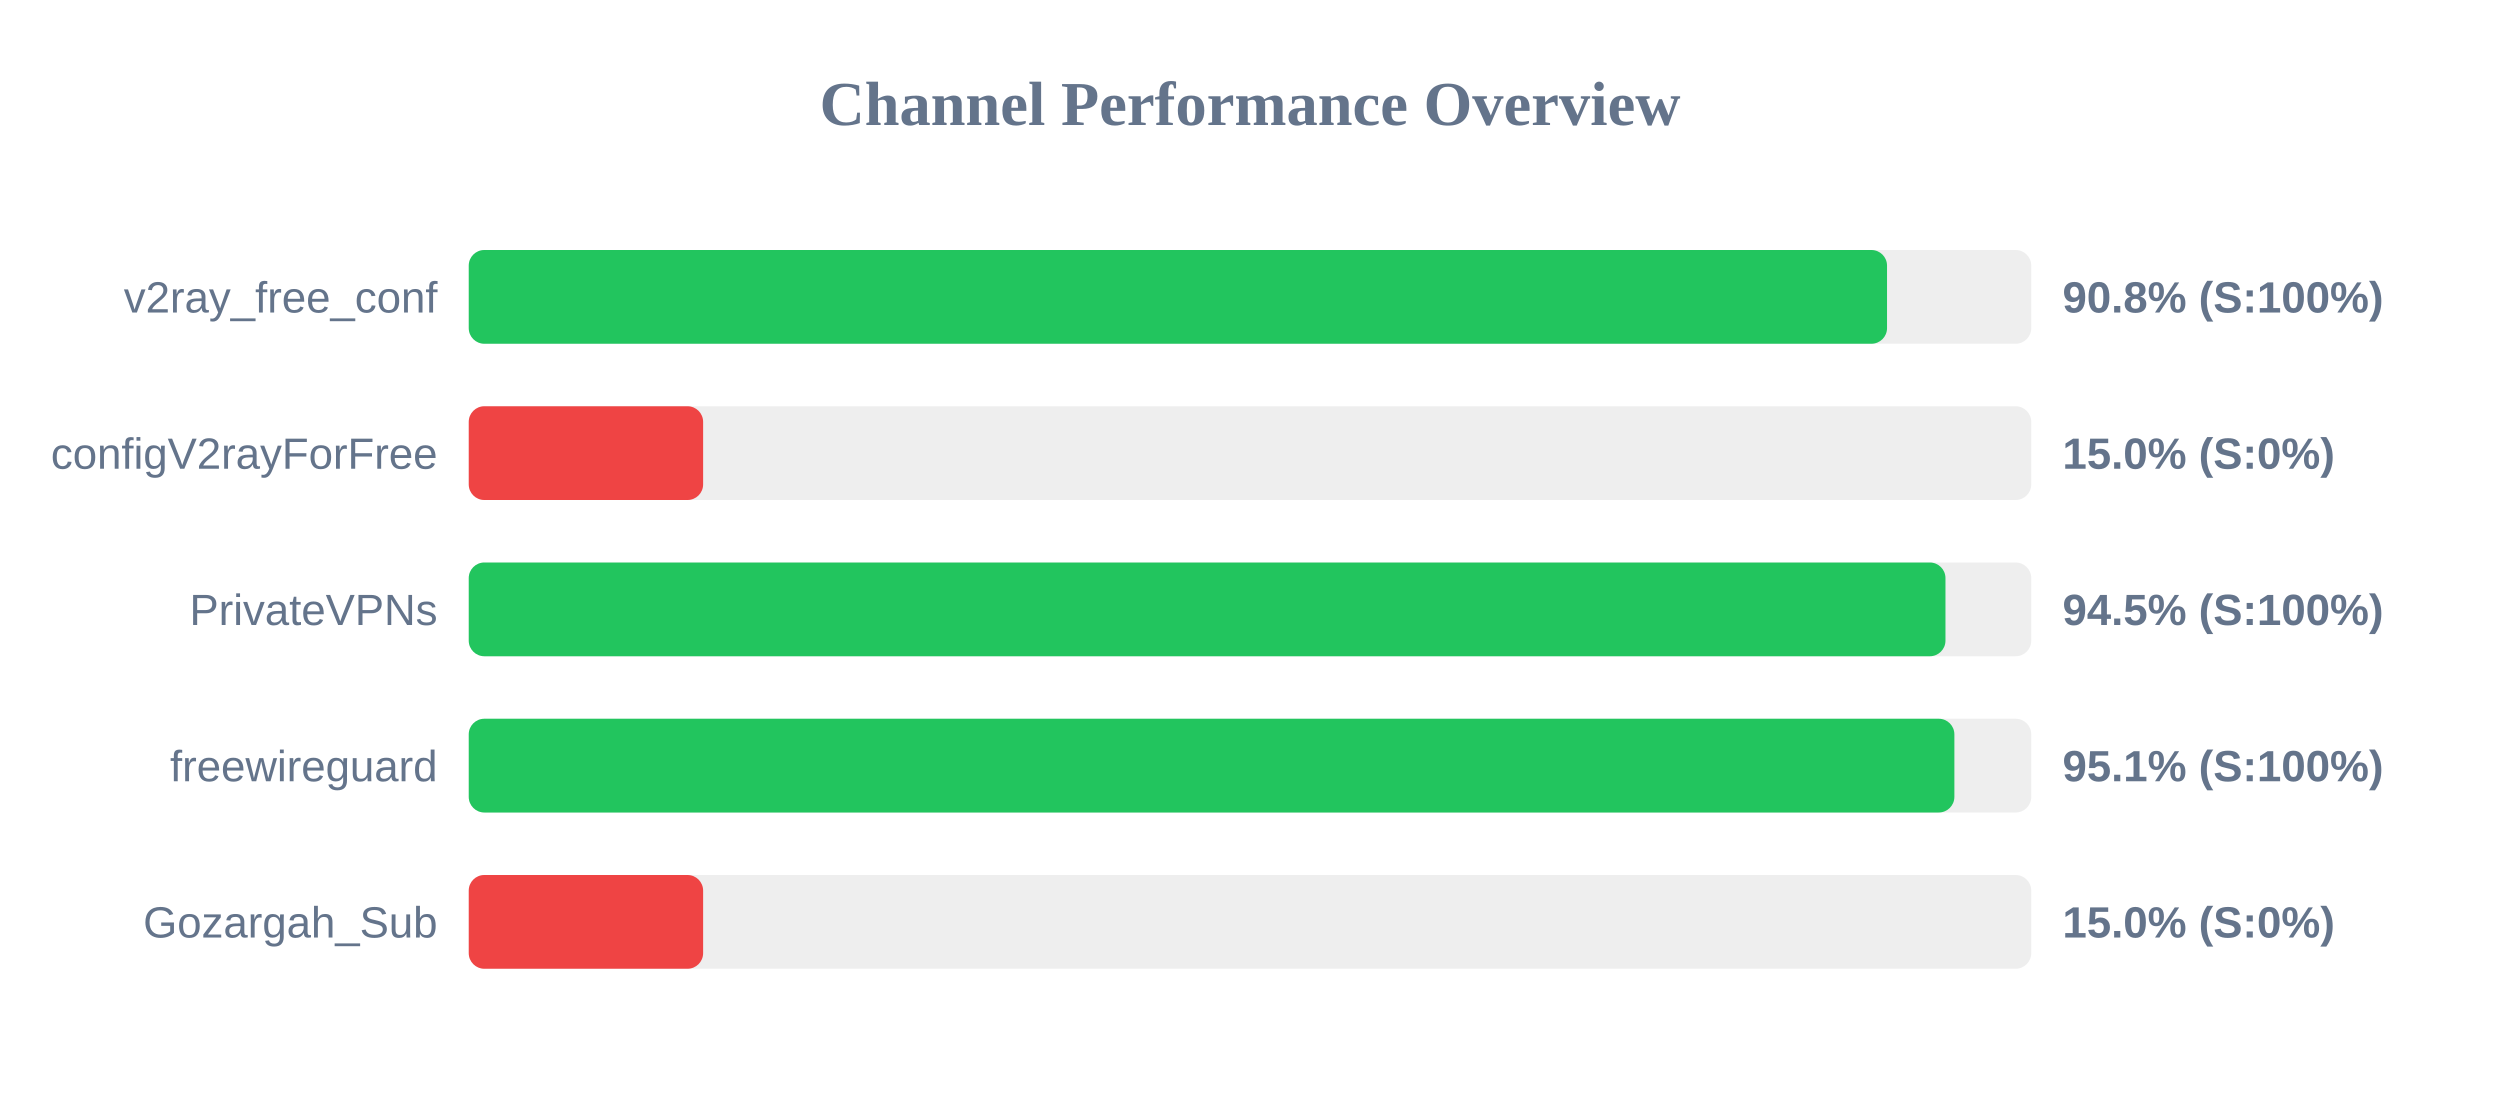
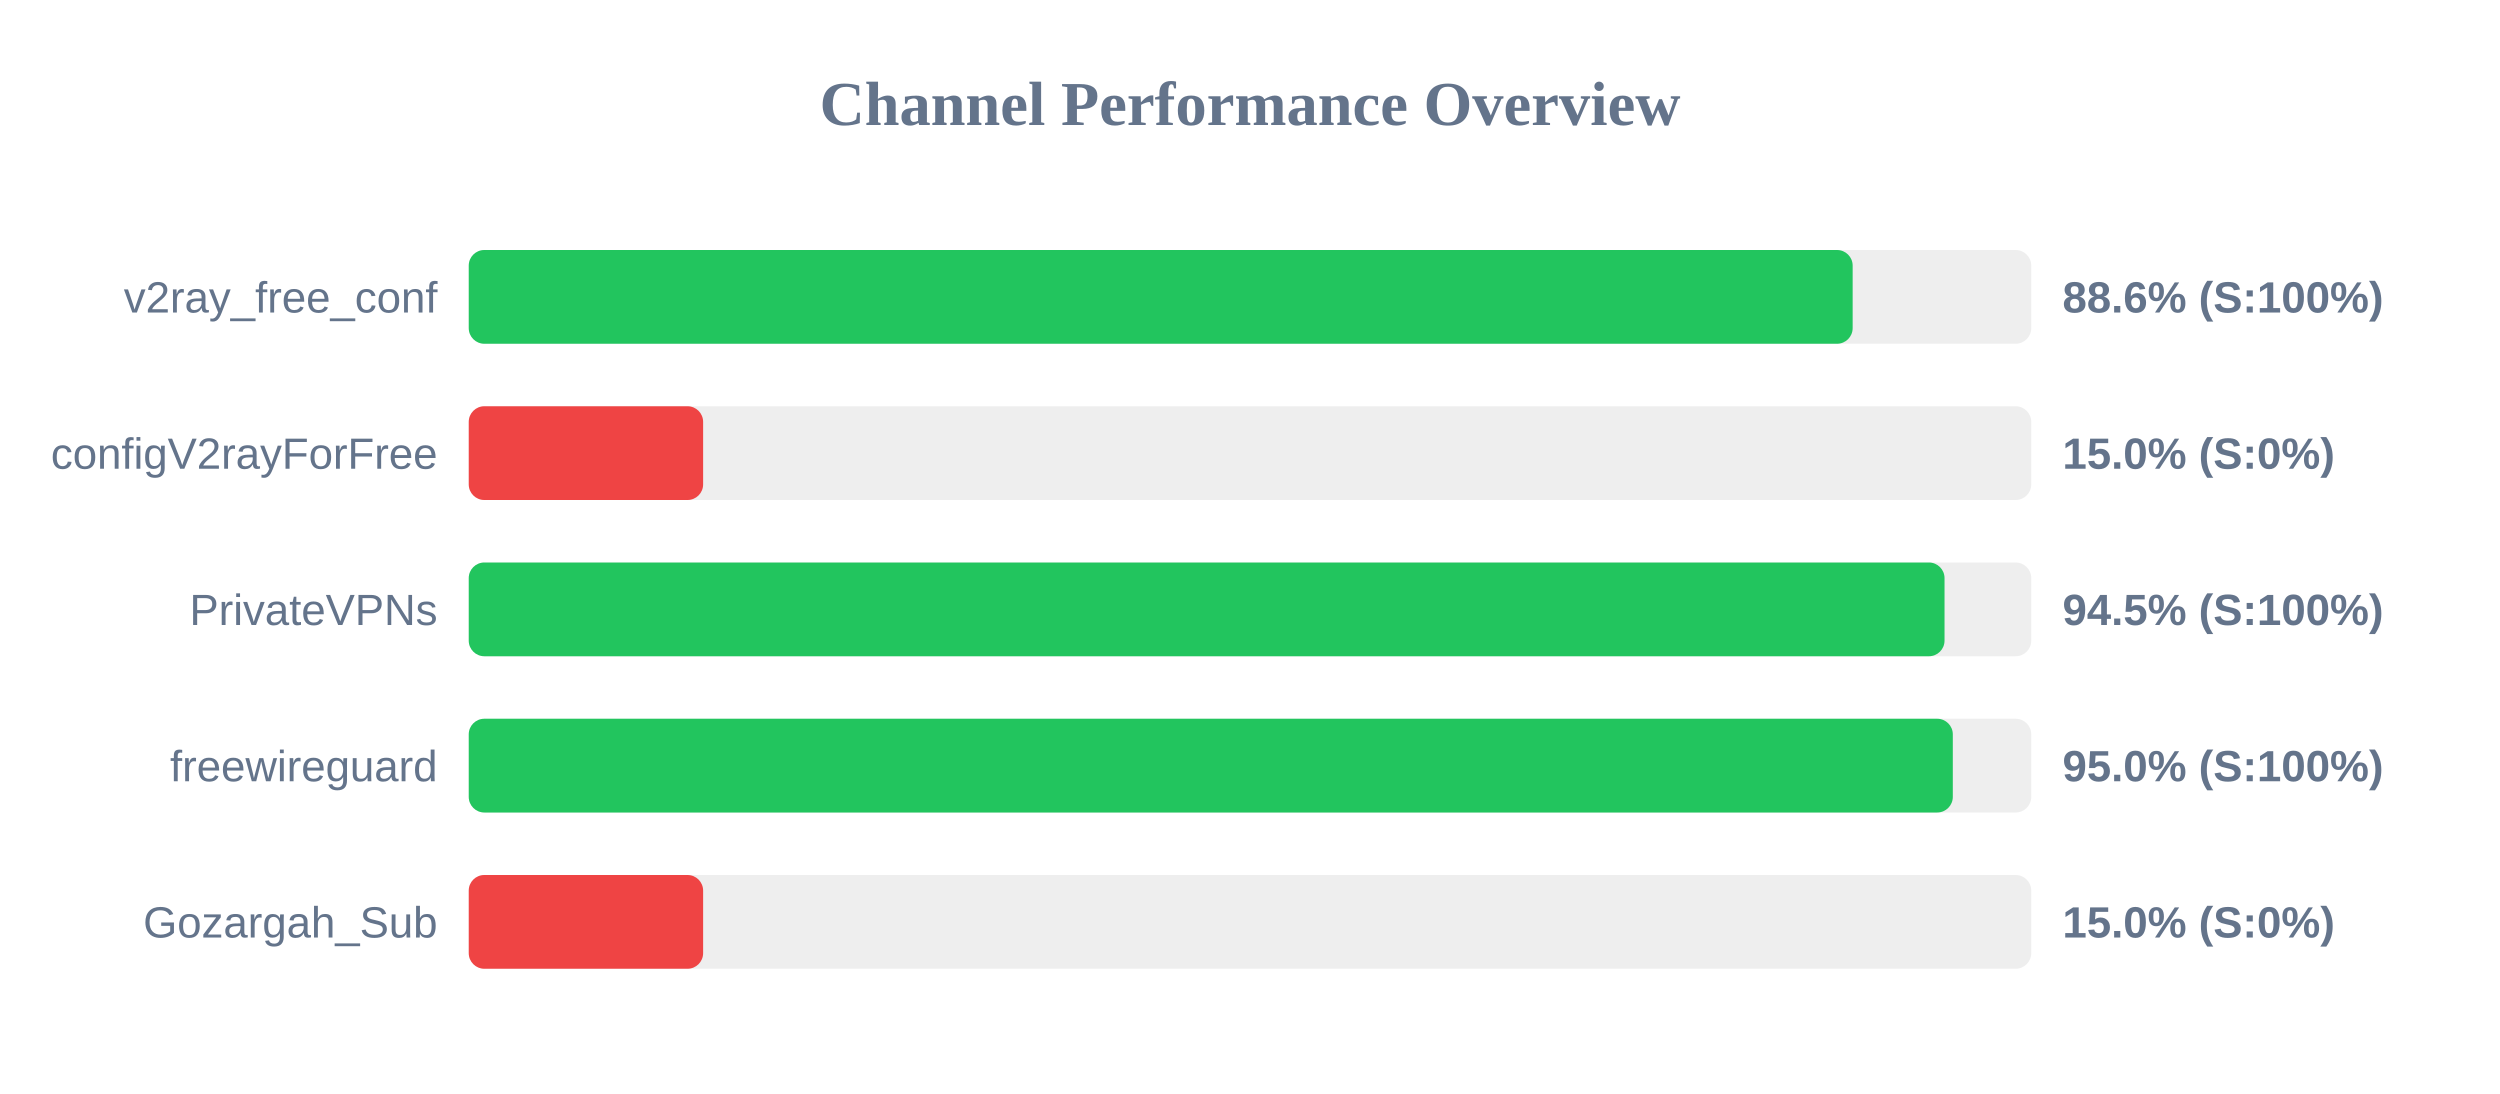
<svg xmlns="http://www.w3.org/2000/svg" width="800" height="350" version="1.1">
  <style>
        .row { font: 14px Arial; fill: #64748b; }
        .score { font: bold 14px Arial; fill: #64748b; }
    </style>
  <text x="400" y="40" text-anchor="middle" font-size="20px" font-weight="bold" fill="#64748b">Channel Performance Overview</text>
  <rect x="150" y="80" width="500" height="30" fill="#eee" rx="5" />
-   <rect x="150" y="80" width="453.85" height="30" fill="#22c55e" rx="5" />
+   <rect x="150" y="80" width="442.85" height="30" fill="#22c55e" rx="5" />
  <text x="140" y="100" text-anchor="end" class="row">v2ray_free_conf</text>
-   <text x="660" y="100" text-anchor="start" class="score">90.8% (S:100%)</text>
+   <text x="660" y="100" text-anchor="start" class="score">88.6% (S:100%)</text>
  <rect x="150" y="130" width="500" height="30" fill="#eee" rx="5" />
  <rect x="150" y="130" width="75.0" height="30" fill="#ef4444" rx="5" />
  <text x="140" y="150" text-anchor="end" class="row">configV2rayForFree</text>
  <text x="660" y="150" text-anchor="start" class="score">15.0% (S:0%)</text>
  <rect x="150" y="180" width="500" height="30" fill="#eee" rx="5" />
-   <rect x="150" y="180" width="472.55" height="30" fill="#22c55e" rx="5" />
+   <rect x="150" y="180" width="472.25" height="30" fill="#22c55e" rx="5" />
  <text x="140" y="200" text-anchor="end" class="row">PrivateVPNs</text>
  <text x="660" y="200" text-anchor="start" class="score">94.5% (S:100%)</text>
  <rect x="150" y="230" width="500" height="30" fill="#eee" rx="5" />
-   <rect x="150" y="230" width="475.4" height="30" fill="#22c55e" rx="5" />
+   <rect x="150" y="230" width="474.9" height="30" fill="#22c55e" rx="5" />
  <text x="140" y="250" text-anchor="end" class="row">freewireguard</text>
-   <text x="660" y="250" text-anchor="start" class="score">95.1% (S:100%)</text>
+   <text x="660" y="250" text-anchor="start" class="score">95.0% (S:100%)</text>
  <rect x="150" y="280" width="500" height="30" fill="#eee" rx="5" />
  <rect x="150" y="280" width="75.0" height="30" fill="#ef4444" rx="5" />
  <text x="140" y="300" text-anchor="end" class="row">Gozargah_Sub</text>
  <text x="660" y="300" text-anchor="start" class="score">15.0% (S:0%)</text>
</svg>
